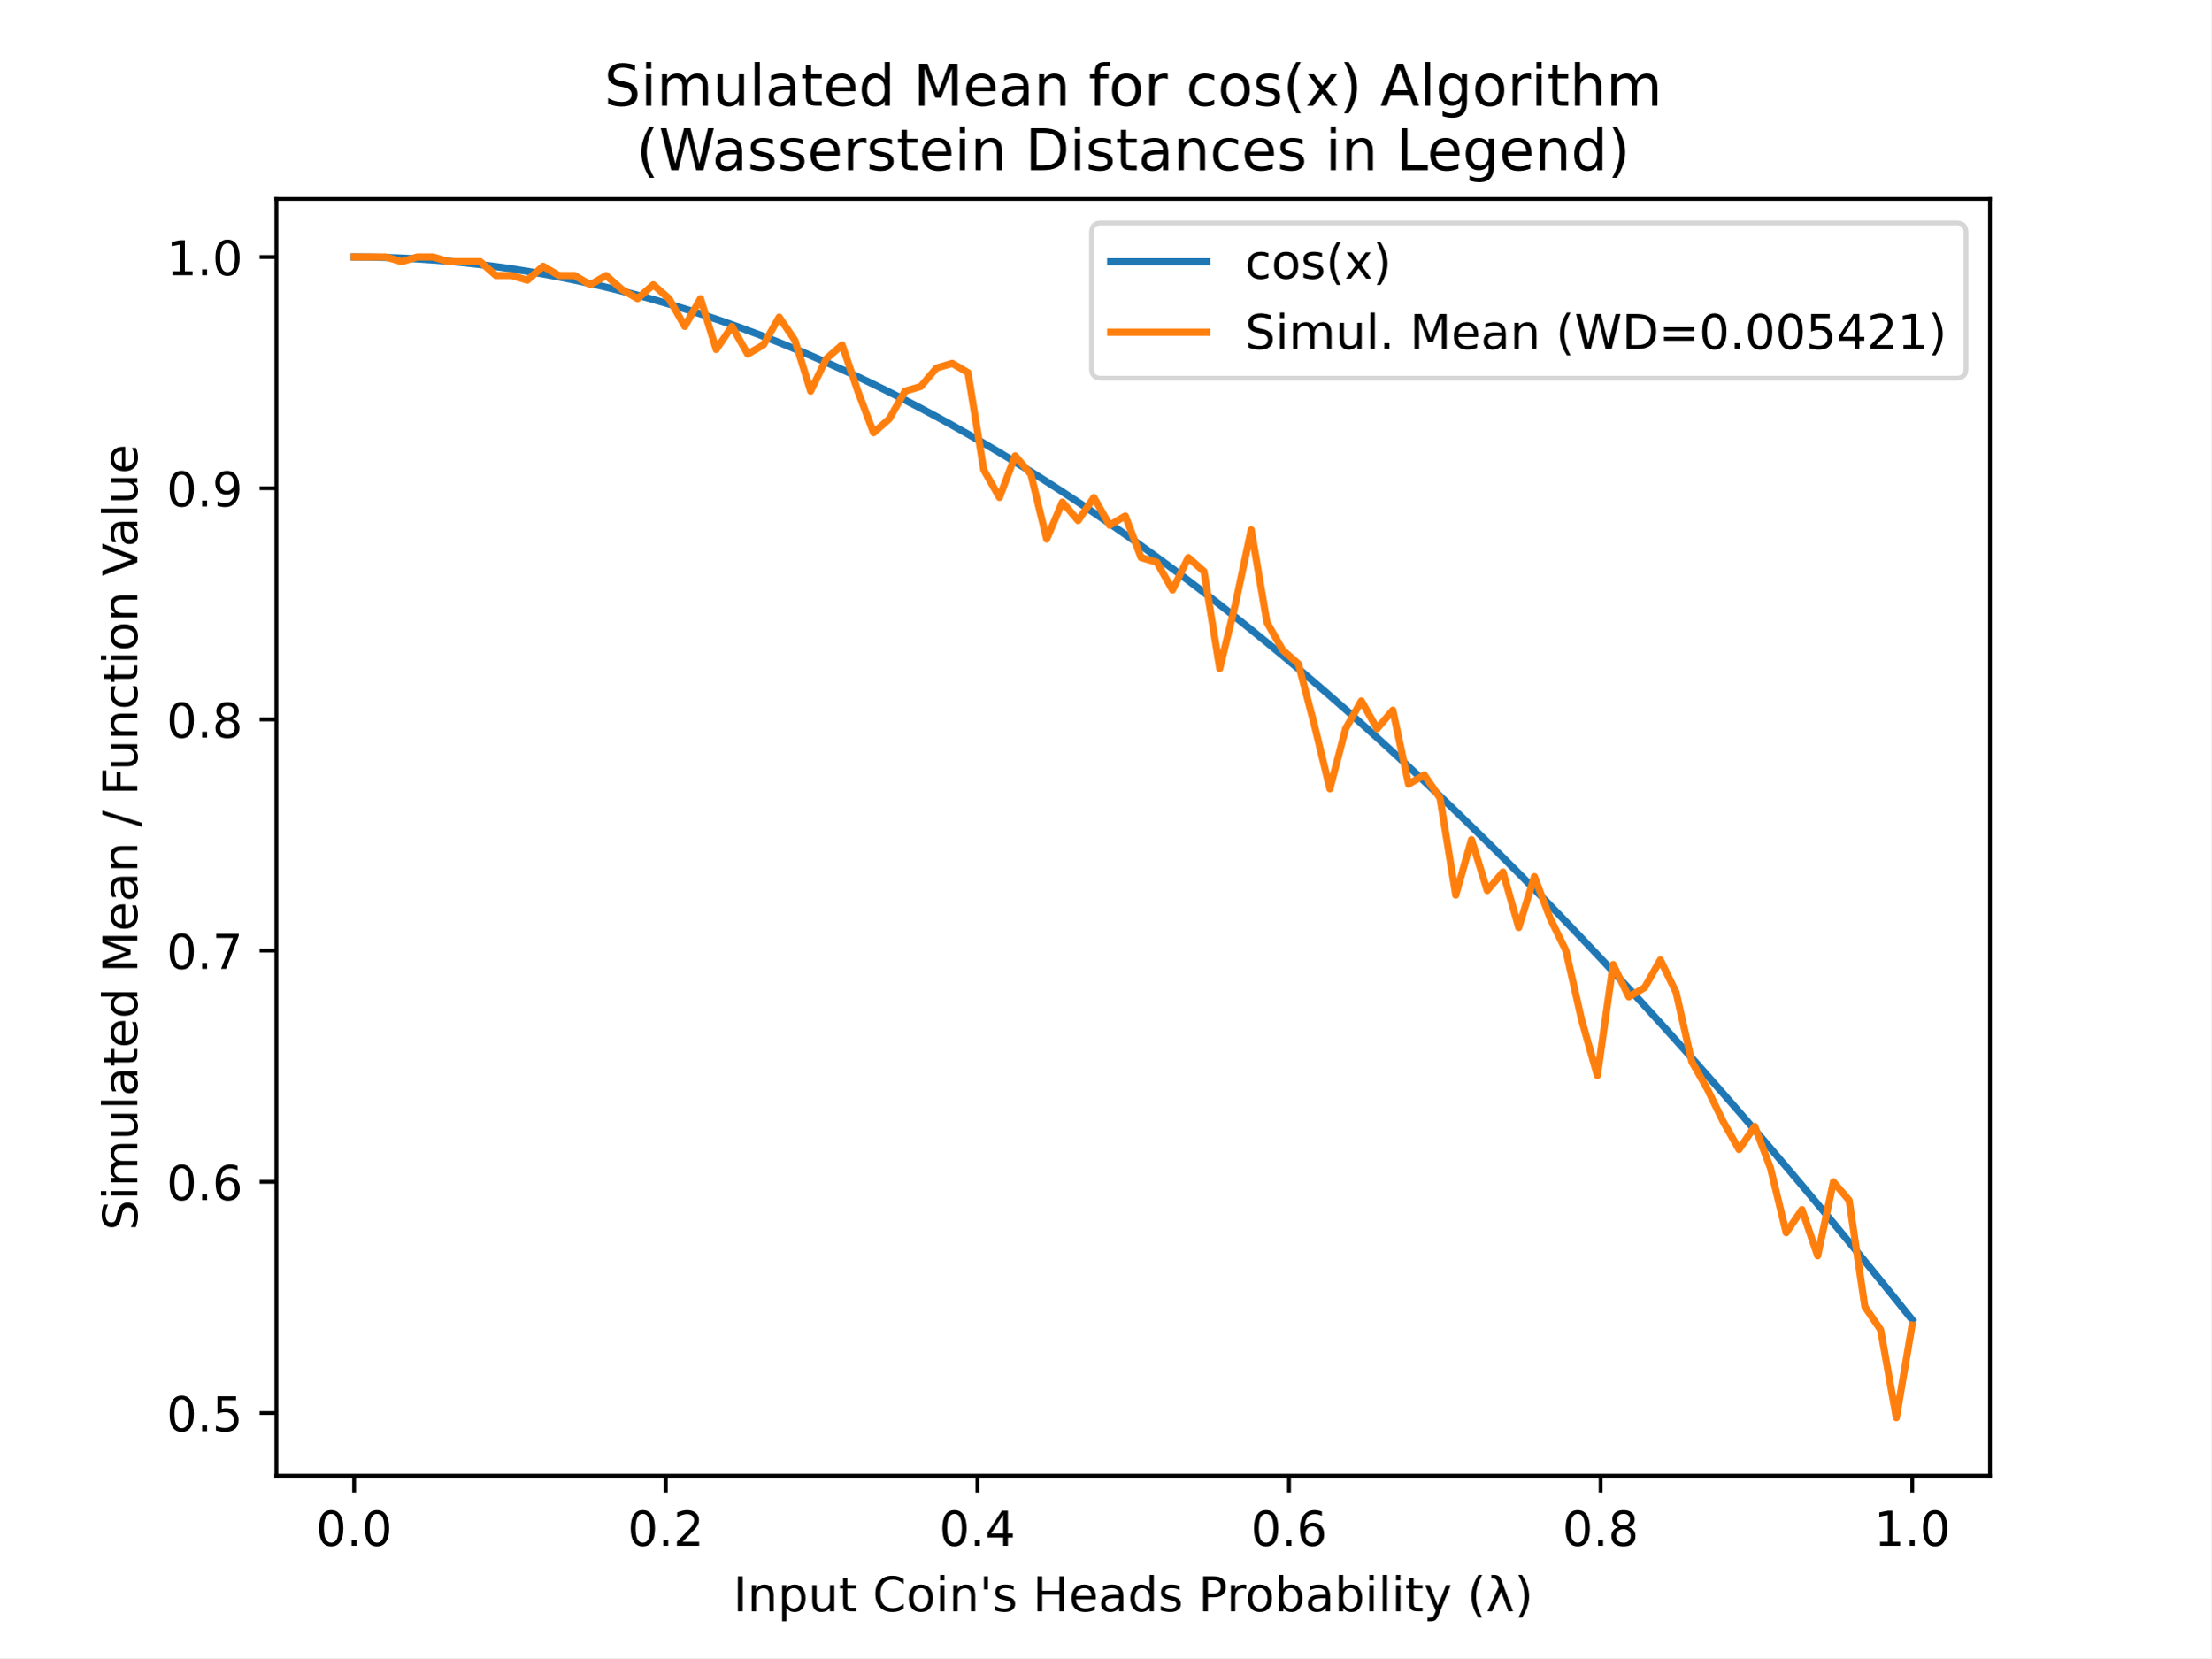
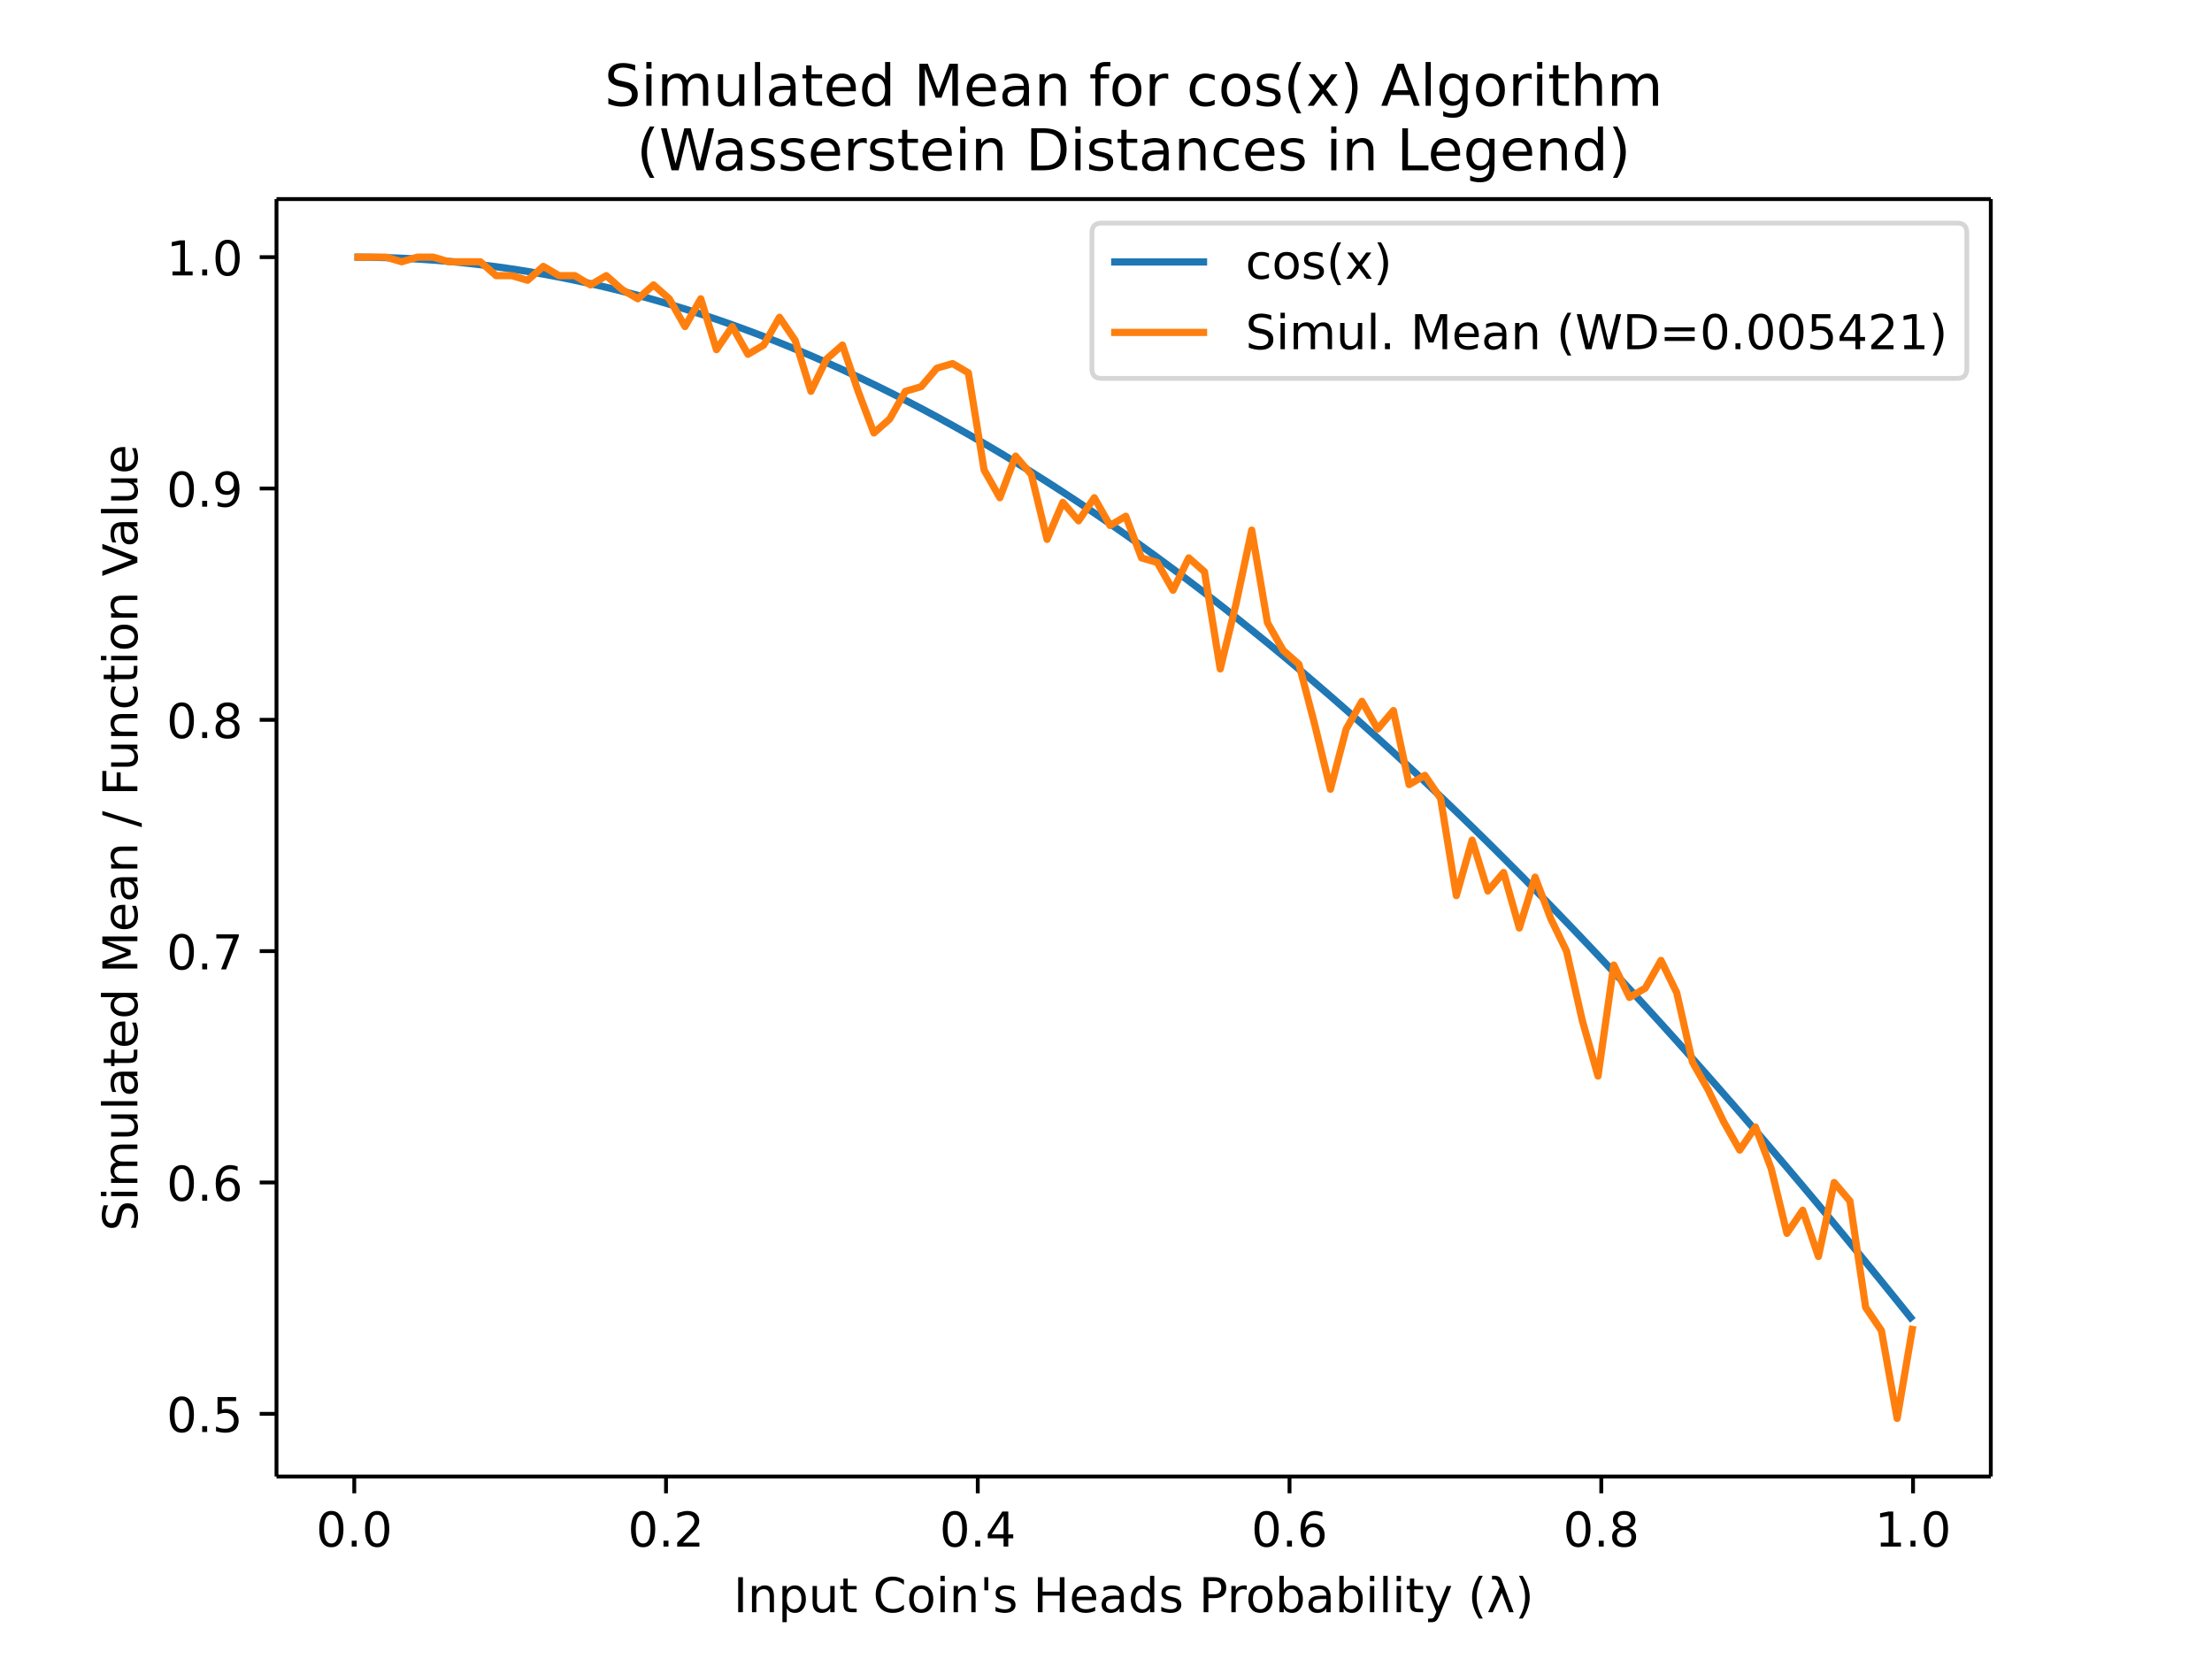
- <svg xmlns="http://www.w3.org/2000/svg" xmlns:xlink="http://www.w3.org/1999/xlink" height="345.6pt" version="1.1" viewBox="0 0 460.8 345.6" width="460.8pt">
+ <svg xmlns="http://www.w3.org/2000/svg" xmlns:xlink="http://www.w3.org/1999/xlink" height="460.8" viewBox="0 0 460.8 345.6" width="614.4">
  <defs>
-     <style type="text/css">
- *{stroke-linecap:butt;stroke-linejoin:round;}
-   </style>
+     <style>*{stroke-linecap:butt;stroke-linejoin:round}</style>
  </defs>
  <g id="figure_1">
-     <g id="patch_1">
-       <path d="M 0 345.6  L 460.8 345.6  L 460.8 0  L 0 0  z " style="fill:#ffffff;" />
-     </g>
+     <path d="M0 345.6h460.8V0H0z" fill="#fff" id="patch_1" />
    <g id="axes_1">
-       <g id="patch_2">
-         <path d="M 57.6 307.584  L 414.72 307.584  L 414.72 41.472  L 57.6 41.472  z " style="fill:#ffffff;" />
-       </g>
+       <path d="M57.6 307.584h357.12V41.472H57.6z" fill="#fff" id="patch_2" />
      <g id="matplotlib.axis_1">
        <g id="xtick_1">
          <g id="line2d_1">
            <defs>
-               <path d="M 0 0  L 0 3.5  " id="m76faf86de1" style="stroke:#000000;stroke-width:0.8;" />
+               <path d="M0 0v3.5" id="m76faf86de1" stroke="#000" stroke-width=".8" />
            </defs>
-             <g>
-               <use style="stroke:#000000;stroke-width:0.8;" x="73.8" xlink:href="#m76faf86de1" y="307.584" />
-             </g>
+             <use x="73.8" xlink:href="#m76faf86de1" y="307.584" stroke="#000" stroke-width=".8" />
          </g>
-           <g id="text_1">
-             <text style="font-family:DejaVu Sans;font-size:10px;font-style:normal;font-weight:normal;text-anchor:middle;" transform="rotate(-0, 73.80026, 322.1824)" x="73.8" y="322.182">0.0</text>
-           </g>
+           <text x="73.8" y="322.182" font-family="DejaVu Sans" font-size="10" font-weight="400" text-anchor="middle" id="text_1">0.0</text>
        </g>
        <g id="xtick_2">
-           <g id="line2d_2">
-             <g>
-               <use style="stroke:#000000;stroke-width:0.8;" x="138.744" xlink:href="#m76faf86de1" y="307.584" />
-             </g>
-           </g>
-           <g id="text_2">
-             <text style="font-family:DejaVu Sans;font-size:10px;font-style:normal;font-weight:normal;text-anchor:middle;" transform="rotate(-0, 138.7442, 322.1824)" x="138.744" y="322.182">0.2</text>
-           </g>
+           <use x="138.744" xlink:href="#m76faf86de1" y="307.584" stroke="#000" stroke-width=".8" id="line2d_2" />
+           <text x="138.744" y="322.182" font-family="DejaVu Sans" font-size="10" font-weight="400" text-anchor="middle" id="text_2">0.2</text>
        </g>
        <g id="xtick_3">
-           <g id="line2d_3">
-             <g>
-               <use style="stroke:#000000;stroke-width:0.8;" x="203.688" xlink:href="#m76faf86de1" y="307.584" />
-             </g>
-           </g>
-           <g id="text_3">
-             <text style="font-family:DejaVu Sans;font-size:10px;font-style:normal;font-weight:normal;text-anchor:middle;" transform="rotate(-0, 203.6881, 322.1824)" x="203.688" y="322.182">0.4</text>
-           </g>
+           <use x="203.688" xlink:href="#m76faf86de1" y="307.584" stroke="#000" stroke-width=".8" id="line2d_3" />
+           <text x="203.688" y="322.182" font-family="DejaVu Sans" font-size="10" font-weight="400" text-anchor="middle" id="text_3">0.4</text>
        </g>
        <g id="xtick_4">
-           <g id="line2d_4">
-             <g>
-               <use style="stroke:#000000;stroke-width:0.8;" x="268.632" xlink:href="#m76faf86de1" y="307.584" />
-             </g>
-           </g>
-           <g id="text_4">
-             <text style="font-family:DejaVu Sans;font-size:10px;font-style:normal;font-weight:normal;text-anchor:middle;" transform="rotate(-0, 268.6319, 322.1824)" x="268.632" y="322.182">0.6</text>
-           </g>
+           <use x="268.632" xlink:href="#m76faf86de1" y="307.584" stroke="#000" stroke-width=".8" id="line2d_4" />
+           <text x="268.632" y="322.182" font-family="DejaVu Sans" font-size="10" font-weight="400" text-anchor="middle" id="text_4">0.6</text>
        </g>
        <g id="xtick_5">
-           <g id="line2d_5">
-             <g>
-               <use style="stroke:#000000;stroke-width:0.8;" x="333.576" xlink:href="#m76faf86de1" y="307.584" />
-             </g>
-           </g>
-           <g id="text_5">
-             <text style="font-family:DejaVu Sans;font-size:10px;font-style:normal;font-weight:normal;text-anchor:middle;" transform="rotate(-0, 333.5758, 322.1824)" x="333.576" y="322.182">0.8</text>
-           </g>
+           <use x="333.576" xlink:href="#m76faf86de1" y="307.584" stroke="#000" stroke-width=".8" id="line2d_5" />
+           <text x="333.576" y="322.182" font-family="DejaVu Sans" font-size="10" font-weight="400" text-anchor="middle" id="text_5">0.8</text>
        </g>
        <g id="xtick_6">
-           <g id="line2d_6">
-             <g>
-               <use style="stroke:#000000;stroke-width:0.8;" x="398.52" xlink:href="#m76faf86de1" y="307.584" />
-             </g>
-           </g>
-           <g id="text_6">
-             <text style="font-family:DejaVu Sans;font-size:10px;font-style:normal;font-weight:normal;text-anchor:middle;" transform="rotate(-0, 398.5197, 322.1824)" x="398.52" y="322.182">1.0</text>
-           </g>
+           <use x="398.52" xlink:href="#m76faf86de1" y="307.584" stroke="#000" stroke-width=".8" id="line2d_6" />
+           <text x="398.52" y="322.182" font-family="DejaVu Sans" font-size="10" font-weight="400" text-anchor="middle" id="text_6">1.0</text>
        </g>
-         <g id="text_7">
-           <text style="font-family:DejaVu Sans;font-size:10px;font-style:normal;font-weight:normal;text-anchor:middle;" transform="rotate(-0, 236.16, 335.8606)" x="236.16" y="335.861">Input Coin's Heads Probability (λ)</text>
-         </g>
+         <text x="236.16" y="335.861" font-family="DejaVu Sans" font-size="10" font-weight="400" text-anchor="middle" id="text_7">Input Coin's Heads Probability (λ)</text>
      </g>
      <g id="matplotlib.axis_2">
        <g id="ytick_1">
          <g id="line2d_7">
            <defs>
-               <path d="M 0 0  L -3.5 0  " id="me79f52689b" style="stroke:#000000;stroke-width:0.8;" />
+               <path d="M0 0h-3.5" id="me79f52689b" stroke="#000" stroke-width=".8" />
            </defs>
-             <g>
-               <use style="stroke:#000000;stroke-width:0.8;" x="57.6" xlink:href="#me79f52689b" y="294.524" />
-             </g>
+             <use x="57.6" xlink:href="#me79f52689b" y="294.524" stroke="#000" stroke-width=".8" />
          </g>
-           <g id="text_8">
-             <text style="font-family:DejaVu Sans;font-size:10px;font-style:normal;font-weight:normal;text-anchor:end;" transform="rotate(-0, 50.6, 298.3234)" x="50.6" y="298.323">0.5</text>
-           </g>
+           <text x="50.6" y="298.323" font-family="DejaVu Sans" font-size="10" font-weight="400" text-anchor="end" id="text_8">0.5</text>
        </g>
        <g id="ytick_2">
-           <g id="line2d_8">
-             <g>
-               <use style="stroke:#000000;stroke-width:0.8;" x="57.6" xlink:href="#me79f52689b" y="246.333" />
-             </g>
-           </g>
-           <g id="text_9">
-             <text style="font-family:DejaVu Sans;font-size:10px;font-style:normal;font-weight:normal;text-anchor:end;" transform="rotate(-0, 50.6, 250.1322)" x="50.6" y="250.132">0.6</text>
-           </g>
+           <use x="57.6" xlink:href="#me79f52689b" y="246.333" stroke="#000" stroke-width=".8" id="line2d_8" />
+           <text x="50.6" y="250.132" font-family="DejaVu Sans" font-size="10" font-weight="400" text-anchor="end" id="text_9">0.6</text>
        </g>
        <g id="ytick_3">
-           <g id="line2d_9">
-             <g>
-               <use style="stroke:#000000;stroke-width:0.8;" x="57.6" xlink:href="#me79f52689b" y="198.142" />
-             </g>
-           </g>
-           <g id="text_10">
-             <text style="font-family:DejaVu Sans;font-size:10px;font-style:normal;font-weight:normal;text-anchor:end;" transform="rotate(-0, 50.6, 201.9409)" x="50.6" y="201.941">0.7</text>
-           </g>
+           <use x="57.6" xlink:href="#me79f52689b" y="198.142" stroke="#000" stroke-width=".8" id="line2d_9" />
+           <text x="50.6" y="201.941" font-family="DejaVu Sans" font-size="10" font-weight="400" text-anchor="end" id="text_10">0.7</text>
        </g>
        <g id="ytick_4">
-           <g id="line2d_10">
-             <g>
-               <use style="stroke:#000000;stroke-width:0.8;" x="57.6" xlink:href="#me79f52689b" y="149.95" />
-             </g>
-           </g>
-           <g id="text_11">
-             <text style="font-family:DejaVu Sans;font-size:10px;font-style:normal;font-weight:normal;text-anchor:end;" transform="rotate(-0, 50.6, 153.7497)" x="50.6" y="153.75">0.8</text>
-           </g>
+           <use x="57.6" xlink:href="#me79f52689b" y="149.95" stroke="#000" stroke-width=".8" id="line2d_10" />
+           <text x="50.6" y="153.75" font-family="DejaVu Sans" font-size="10" font-weight="400" text-anchor="end" id="text_11">0.8</text>
        </g>
        <g id="ytick_5">
-           <g id="line2d_11">
-             <g>
-               <use style="stroke:#000000;stroke-width:0.8;" x="57.6" xlink:href="#me79f52689b" y="101.759" />
-             </g>
-           </g>
-           <g id="text_12">
-             <text style="font-family:DejaVu Sans;font-size:10px;font-style:normal;font-weight:normal;text-anchor:end;" transform="rotate(-0, 50.6, 105.5585)" x="50.6" y="105.558">0.9</text>
-           </g>
+           <use x="57.6" xlink:href="#me79f52689b" y="101.759" stroke="#000" stroke-width=".8" id="line2d_11" />
+           <text x="50.6" y="105.558" font-family="DejaVu Sans" font-size="10" font-weight="400" text-anchor="end" id="text_12">0.9</text>
        </g>
        <g id="ytick_6">
-           <g id="line2d_12">
-             <g>
-               <use style="stroke:#000000;stroke-width:0.8;" x="57.6" xlink:href="#me79f52689b" y="53.568" />
-             </g>
-           </g>
-           <g id="text_13">
-             <text style="font-family:DejaVu Sans;font-size:10px;font-style:normal;font-weight:normal;text-anchor:end;" transform="rotate(-0, 50.6, 57.36722)" x="50.6" y="57.367">1.0</text>
-           </g>
+           <use x="57.6" xlink:href="#me79f52689b" y="53.568" stroke="#000" stroke-width=".8" id="line2d_12" />
+           <text x="50.6" y="57.367" font-family="DejaVu Sans" font-size="10" font-weight="400" text-anchor="end" id="text_13">1.0</text>
        </g>
-         <g id="text_14">
-           <text style="font-family:DejaVu Sans;font-size:10px;font-style:normal;font-weight:normal;text-anchor:middle;" transform="rotate(-90, 28.61719, 174.528)" x="28.617" y="174.528">Simulated Mean / Function Value</text>
-         </g>
+         <text transform="rotate(-90 28.617 174.528)" x="28.617" y="174.528" font-family="DejaVu Sans" font-size="10" font-weight="400" text-anchor="middle" id="text_14">Simulated Mean / Function Value</text>
      </g>
-       <g id="line2d_13">
-         <path clip-path="url(#p9647464abe)" d="M 73.833 53.568  L 77.112 53.593  L 80.391 53.667  L 83.671 53.791  L 86.95 53.963  L 90.229 54.185  L 93.509 54.455  L 96.788 54.775  L 100.067 55.144  L 103.347 55.562  L 106.626 56.028  L 109.905 56.544  L 113.185 57.108  L 116.464 57.722  L 119.743 58.383  L 123.023 59.094  L 126.302 59.853  L 129.581 60.661  L 132.861 61.517  L 136.14 62.422  L 139.42 63.374  L 142.699 64.375  L 145.978 65.424  L 149.258 66.521  L 152.537 67.666  L 155.816 68.858  L 159.096 70.098  L 162.375 71.385  L 165.654 72.72  L 168.934 74.102  L 172.213 75.531  L 175.492 77.007  L 178.772 78.53  L 182.051 80.099  L 185.33 81.715  L 188.61 83.377  L 191.889 85.085  L 195.168 86.839  L 198.448 88.639  L 201.727 90.484  L 205.006 92.375  L 208.286 94.311  L 211.565 96.292  L 214.844 98.318  L 218.124 100.388  L 221.403 102.503  L 224.682 104.662  L 227.962 106.865  L 231.241 109.111  L 234.52 111.401  L 237.8 113.735  L 241.079 116.111  L 244.358 118.53  L 247.638 120.991  L 250.917 123.495  L 254.196 126.041  L 257.476 128.629  L 260.755 131.258  L 264.034 133.928  L 267.314 136.64  L 270.593 139.392  L 273.872 142.184  L 277.152 145.016  L 280.431 147.889  L 283.71 150.801  L 286.99 153.752  L 290.269 156.742  L 293.548 159.77  L 296.828 162.837  L 300.107 165.942  L 303.386 169.085  L 306.666 172.265  L 309.945 175.482  L 313.224 178.736  L 316.504 182.026  L 319.783 185.352  L 323.062 188.714  L 326.342 192.111  L 329.621 195.544  L 332.9 199.011  L 336.18 202.512  L 339.459 206.047  L 342.739 209.616  L 346.018 213.218  L 349.297 216.853  L 352.577 220.52  L 355.856 224.22  L 359.135 227.951  L 362.415 231.714  L 365.694 235.508  L 368.973 239.332  L 372.253 243.186  L 375.532 247.071  L 378.811 250.984  L 382.091 254.927  L 385.37 258.898  L 388.649 262.898  L 391.929 266.925  L 395.208 270.98  L 398.487 275.061  " style="fill:none;stroke:#1f77b4;stroke-linecap:square;stroke-width:1.5;" />
-       </g>
-       <g id="line2d_14">
-         <path clip-path="url(#p9647464abe)" d="M 73.833 53.568  L 77.112 53.568  L 80.391 53.568  L 83.671 54.532  L 86.95 53.568  L 90.229 53.568  L 93.509 54.532  L 96.788 54.532  L 100.067 54.532  L 103.347 57.423  L 106.626 57.423  L 109.905 58.387  L 113.185 55.496  L 116.464 57.423  L 119.743 57.423  L 123.023 59.351  L 126.302 57.423  L 129.581 60.315  L 132.861 62.242  L 136.14 59.351  L 139.42 62.242  L 142.699 68.025  L 145.978 62.242  L 149.258 72.844  L 152.537 68.025  L 155.816 73.808  L 159.096 71.881  L 162.375 66.098  L 165.654 70.917  L 168.934 81.519  L 172.213 74.772  L 175.492 71.881  L 178.772 81.519  L 182.051 90.193  L 185.33 87.302  L 188.61 81.519  L 191.889 80.555  L 195.168 76.7  L 198.448 75.736  L 201.727 77.664  L 205.006 97.904  L 208.286 103.687  L 211.565 95.012  L 214.844 98.868  L 218.124 112.361  L 221.403 104.651  L 224.682 108.506  L 227.962 103.687  L 231.241 109.47  L 234.52 107.542  L 237.8 116.217  L 241.079 117.18  L 244.358 122.963  L 247.638 116.217  L 250.917 119.108  L 254.196 139.348  L 257.476 125.855  L 260.755 110.434  L 264.034 129.71  L 267.314 135.493  L 270.593 138.385  L 273.872 150.914  L 277.152 164.408  L 280.431 151.878  L 283.71 146.095  L 286.99 151.878  L 290.269 148.023  L 293.548 163.444  L 296.828 161.516  L 300.107 166.335  L 303.386 186.576  L 306.666 175.01  L 309.945 185.612  L 313.224 181.757  L 316.504 193.323  L 319.783 182.721  L 323.062 191.395  L 326.342 198.142  L 329.621 212.599  L 332.9 224.165  L 336.18 201.033  L 339.459 207.78  L 342.739 205.852  L 346.018 200.069  L 349.297 206.816  L 352.577 221.273  L 355.856 227.056  L 359.135 233.803  L 362.415 239.586  L 365.694 234.767  L 368.973 243.441  L 372.253 256.935  L 375.532 252.116  L 378.811 261.754  L 382.091 246.333  L 385.37 250.188  L 388.649 272.356  L 391.929 277.175  L 395.208 295.488  L 398.487 276.212  " style="fill:none;stroke:#ff7f0e;stroke-linecap:square;stroke-width:1.5;" />
-       </g>
-       <g id="patch_3">
-         <path d="M 57.6 307.584  L 57.6 41.472  " style="fill:none;stroke:#000000;stroke-linecap:square;stroke-linejoin:miter;stroke-width:0.8;" />
-       </g>
-       <g id="patch_4">
-         <path d="M 414.72 307.584  L 414.72 41.472  " style="fill:none;stroke:#000000;stroke-linecap:square;stroke-linejoin:miter;stroke-width:0.8;" />
-       </g>
-       <g id="patch_5">
-         <path d="M 57.6 307.584  L 414.72 307.584  " style="fill:none;stroke:#000000;stroke-linecap:square;stroke-linejoin:miter;stroke-width:0.8;" />
-       </g>
-       <g id="patch_6">
-         <path d="M 57.6 41.472  L 414.72 41.472  " style="fill:none;stroke:#000000;stroke-linecap:square;stroke-linejoin:miter;stroke-width:0.8;" />
-       </g>
-       <g id="text_15">
-         <text style="font-family:DejaVu Sans;font-size:12px;font-style:normal;font-weight:normal;" transform="translate(125.9016 22.03462)">Simulated Mean for cos(x) Algorithm</text>
-         <text style="font-family:DejaVu Sans;font-size:12px;font-style:normal;font-weight:normal;" transform="translate(132.6094 35.472)">(Wasserstein Distances in Legend)</text>
+       <path clip-path="url(#p9647464abe)" d="M73.833 53.568l3.28.025 3.278.074 3.28.124 3.28.172 3.278.222 3.28.27 3.28.32 3.278.369 3.28.418 3.28.466 3.278.516 3.28.564 3.28.614 3.278.661 3.28.711 3.28.76 3.278.807 3.28.856 3.28.905 3.279.952 3.279 1.001 3.28 1.05 3.279 1.096 3.279 1.145 3.28 1.192 3.279 1.24 3.279 1.287 3.28 1.335 3.279 1.382 3.279 1.43 3.28 1.475 3.279 1.523 3.279 1.57 3.28 1.615 3.279 1.662 3.279 1.708 3.28 1.754 3.279 1.8 3.279 1.845 3.28 1.891 3.279 1.936 3.279 1.981 3.28 2.026 3.279 2.07 3.279 2.115 3.28 2.159 3.279 2.203 3.279 2.246 3.28 2.29 3.279 2.334 3.279 2.376 3.28 2.419 3.279 2.461 3.279 2.504 3.28 2.546 3.279 2.588 3.279 2.629 3.28 2.67 3.279 2.712 3.28 2.752 3.278 2.792 3.28 2.832 3.28 2.873 3.278 2.912 3.28 2.95 3.28 2.99 3.278 3.03 3.28 3.066 3.28 3.105 3.278 3.143 3.28 3.18 3.28 3.217 3.278 3.254 3.28 3.29 3.28 3.326 3.278 3.362 3.28 3.397 3.28 3.433 3.278 3.467 3.28 3.5 3.28 3.536 3.279 3.569 3.279 3.602 3.28 3.635 3.279 3.667 3.279 3.7 3.28 3.731 3.279 3.763 3.279 3.794 3.28 3.824 3.279 3.854 3.279 3.885 3.28 3.913 3.279 3.943 3.279 3.971 3.28 4 3.279 4.027 3.279 4.055 3.28 4.081" fill="none" stroke="#1f77b4" stroke-linecap="square" stroke-width="1.5" id="line2d_13" />
+       <path clip-path="url(#p9647464abe)" d="M73.833 53.568h6.558l3.28.964 3.28-.964h3.278l3.28.964h6.558l3.28 2.891h3.28l3.278.964 3.28-2.891 3.28 1.927h3.278l3.28 1.928 3.28-1.928 3.278 2.892 3.28 1.927 3.28-2.891 3.279 2.891 3.279 5.783 3.28-5.783 3.279 10.602 3.279-4.819 3.28 5.783 3.279-1.927 3.279-5.783 3.28 4.819 3.279 10.602 3.279-6.747 3.28-2.891 3.279 9.638 3.279 8.674 3.28-2.891 3.279-5.783 3.279-.964 3.28-3.855 3.279-.964 3.279 1.928 3.28 20.24 3.279 5.783 3.279-8.675 3.28 3.856 3.279 13.493 3.279-7.71 3.28 3.855 3.279-4.82 3.279 5.784 3.28-1.928 3.279 8.675 3.279.963 3.28 5.783 3.279-6.746 3.279 2.891 3.28 20.24 3.279-13.493 3.279-15.421 3.28 19.276 3.279 5.783 3.28 2.892 3.278 12.53 3.28 13.493 3.28-12.53 3.278-5.783 3.28 5.783 3.28-3.855 3.278 15.421 3.28-1.928 3.28 4.82 3.278 20.24 3.28-11.566 3.28 10.602 3.278-3.855 3.28 11.566 3.28-10.602 3.278 8.674 3.28 6.747 3.28 14.457 3.278 11.566 3.28-23.132 3.28 6.747 3.279-1.928 3.279-5.783 3.28 6.747 3.279 14.457 3.279 5.783 3.28 6.747 3.279 5.783 3.279-4.819 3.28 8.674 3.279 13.494 3.279-4.82 3.28 9.64 3.279-15.422 3.279 3.855 3.28 22.168 3.279 4.82 3.279 18.312 3.28-19.276" fill="none" stroke="#ff7f0e" stroke-linecap="square" stroke-width="1.5" id="line2d_14" />
+       <path d="M57.6 307.584V41.472" fill="none" stroke="#000" stroke-linecap="square" stroke-width=".8" id="patch_3" />
+       <path d="M414.72 307.584V41.472" fill="none" stroke="#000" stroke-linecap="square" stroke-width=".8" id="patch_4" />
+       <path d="M57.6 307.584h357.12" fill="none" stroke="#000" stroke-linecap="square" stroke-width=".8" id="patch_5" />
+       <path d="M57.6 41.472h357.12" fill="none" stroke="#000" stroke-linecap="square" stroke-width=".8" id="patch_6" />
+       <g id="text_15" font-family="DejaVu Sans" font-size="12" font-weight="400">
+         <text transform="translate(125.902 22.035)">Simulated Mean for cos(x) Algorithm</text>
+         <text transform="translate(132.61 35.472)">(Wasserstein Distances in Legend)</text>
      </g>
      <g id="legend_1">
-         <g id="patch_7">
-           <path d="M 229.47 78.828  L 407.72 78.828  Q 409.72 78.828 409.72 76.828  L 409.72 48.472  Q 409.72 46.472 407.72 46.472  L 229.47 46.472  Q 227.47 46.472 227.47 48.472  L 227.47 76.828  Q 227.47 78.828 229.47 78.828  z " style="fill:#ffffff;opacity:0.8;stroke:#cccccc;stroke-linejoin:miter;" />
-         </g>
-         <g id="line2d_15">
-           <path d="M 231.47 54.57  L 251.47 54.57  " style="fill:none;stroke:#1f77b4;stroke-linecap:square;stroke-width:1.5;" />
-         </g>
-         <g id="line2d_16" />
-         <g id="text_16">
-           <text style="font-family:DejaVu Sans;font-size:10px;font-style:normal;font-weight:normal;text-anchor:start;" transform="rotate(-0, 259.47, 58.07044)" x="259.47" y="58.07">cos(x)</text>
-         </g>
-         <g id="line2d_17">
-           <path d="M 231.47 69.249  L 251.47 69.249  " style="fill:none;stroke:#ff7f0e;stroke-linecap:square;stroke-width:1.5;" />
-         </g>
-         <g id="line2d_18" />
-         <g id="text_17">
-           <text style="font-family:DejaVu Sans;font-size:10px;font-style:normal;font-weight:normal;text-anchor:start;" transform="rotate(-0, 259.47, 72.74856)" x="259.47" y="72.749">Simul. Mean (WD=0.005421)</text>
-         </g>
+         <path d="M229.47 78.828h178.25q2 0 2-2V48.472q0-2-2-2H229.47q-2 0-2 2v28.356q0 2 2 2z" fill="#fff" opacity=".8" stroke="#ccc" id="patch_7" />
+         <path d="M231.47 54.57h20" fill="none" stroke="#1f77b4" stroke-linecap="square" stroke-width="1.5" id="line2d_15" />
+         <text x="259.47" y="58.07" font-family="DejaVu Sans" font-size="10" font-weight="400" id="text_16">cos(x)</text>
+         <path d="M231.47 69.249h20" fill="none" stroke="#ff7f0e" stroke-linecap="square" stroke-width="1.5" id="line2d_17" />
+         <text x="259.47" y="72.749" font-family="DejaVu Sans" font-size="10" font-weight="400" id="text_17">Simul. Mean (WD=0.005421)</text>
      </g>
    </g>
  </g>
  <defs>
    <clipPath id="p9647464abe">
-       <rect height="266.112" width="357.12" x="57.6" y="41.472" />
+       <path d="M57.6 41.472h357.12v266.112H57.6z" />
    </clipPath>
  </defs>
</svg>
